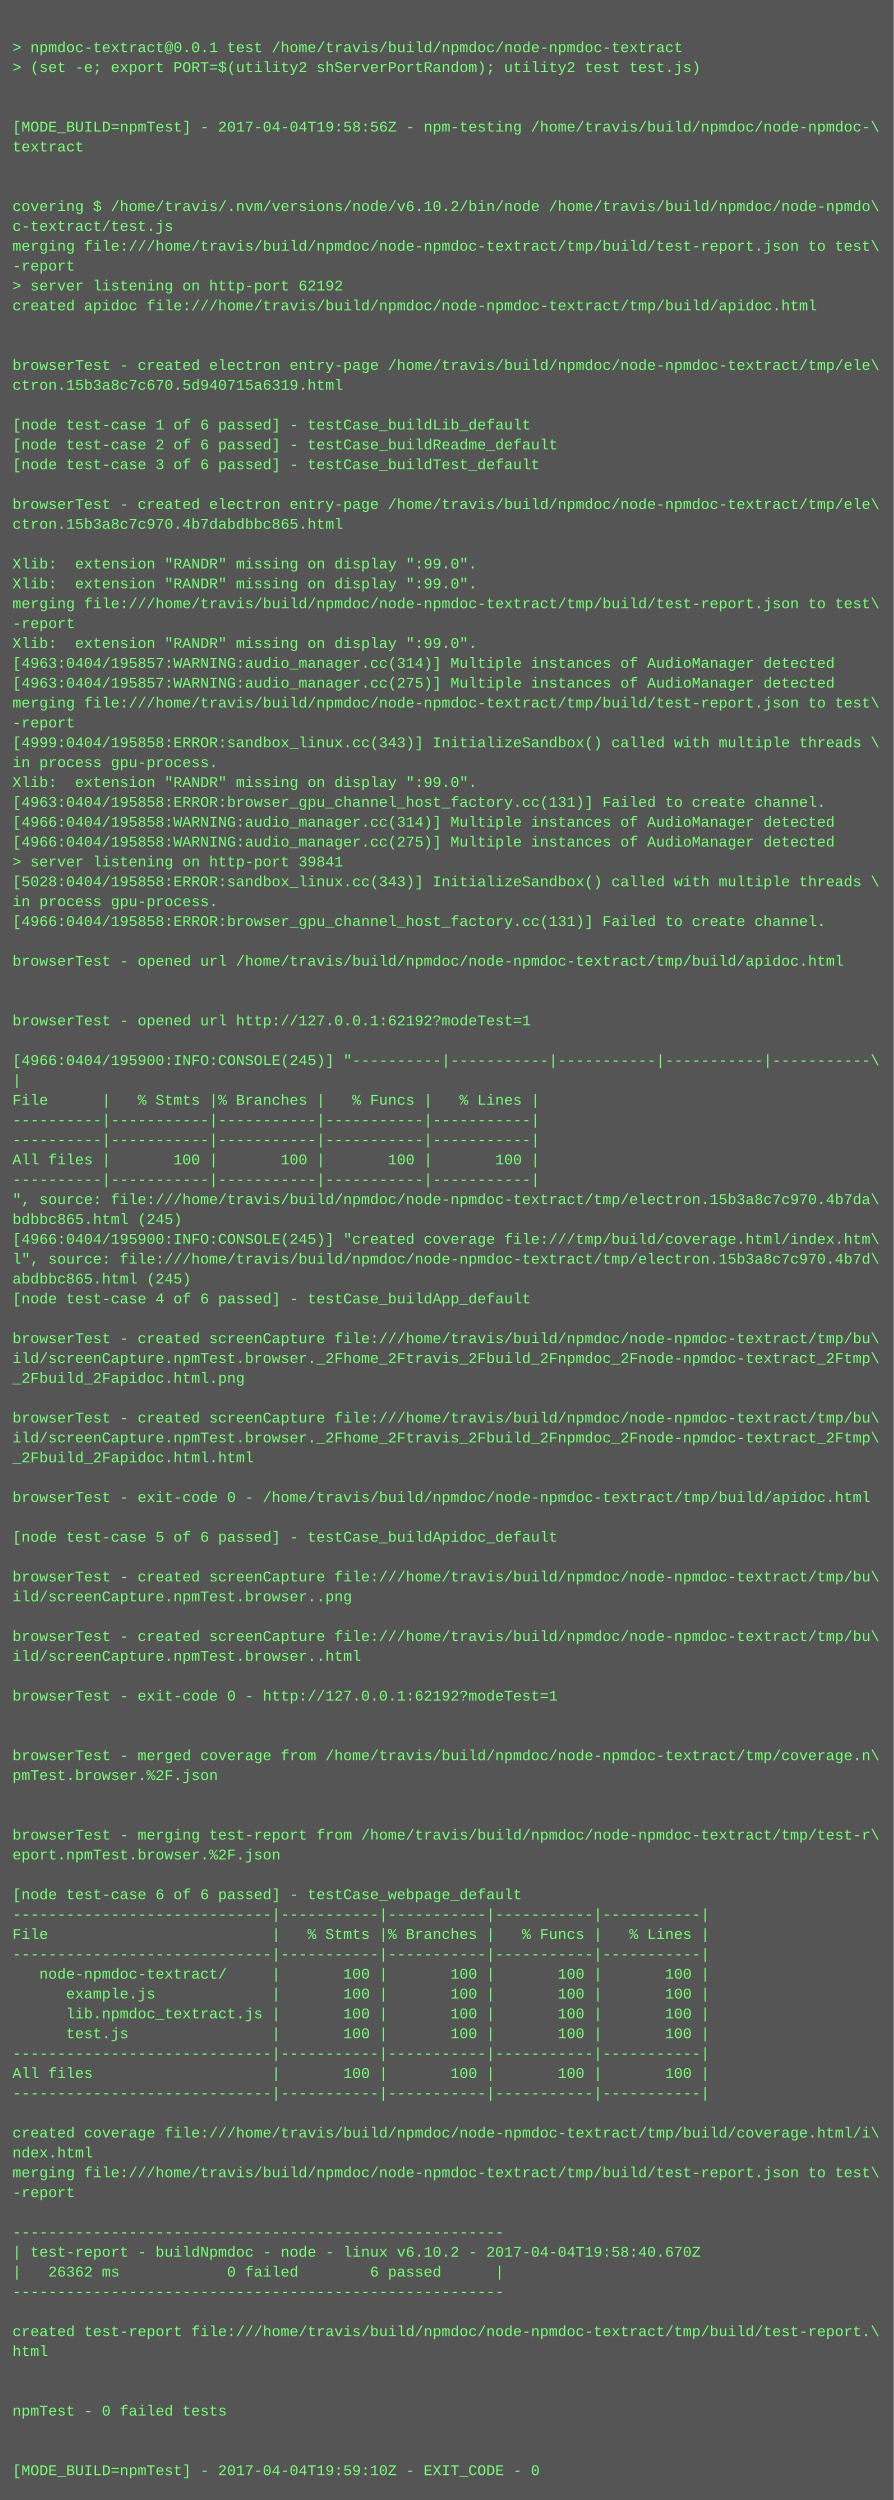
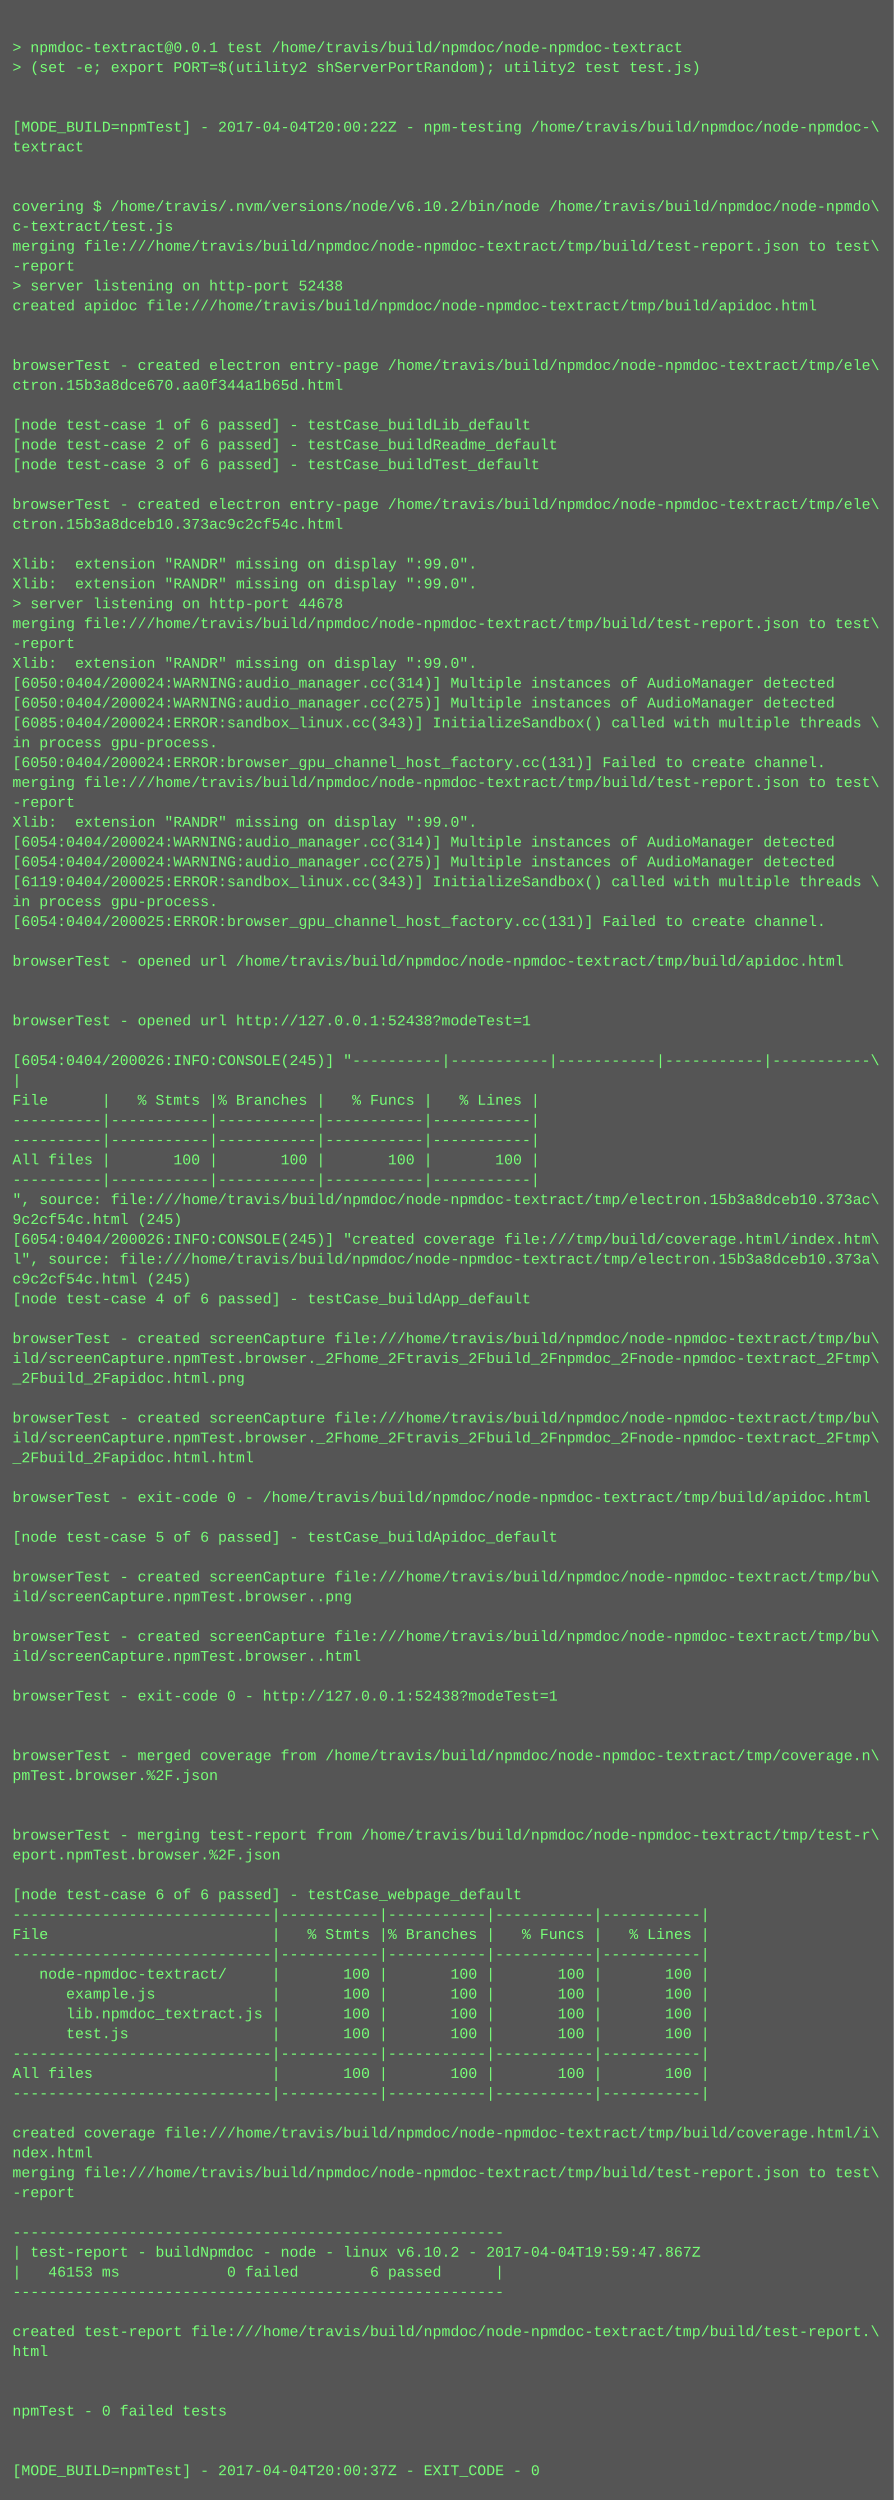
<svg xmlns="http://www.w3.org/2000/svg" height="2014" width="720">
  <rect height="2014" fill="#555" width="720" />
  <text fill="#7f7" font-family="Courier New" font-size="12" xml:space="preserve">
    <tspan x="10" y="26" />
    <tspan x="10" y="42">&gt; npmdoc-textract@0.0.1 test /home/travis/build/npmdoc/node-npmdoc-textract</tspan>
    <tspan x="10" y="58">&gt; (set -e; export PORT=$(utility2 shServerPortRandom); utility2 test test.js)</tspan>
    <tspan x="10" y="74" />
    <tspan x="10" y="90" />
-     <tspan x="10" y="106">[MODE_BUILD=npmTest] - 2017-04-04T19:58:56Z - npm-testing /home/travis/build/npmdoc/node-npmdoc-\</tspan>
+     <tspan x="10" y="106">[MODE_BUILD=npmTest] - 2017-04-04T20:00:22Z - npm-testing /home/travis/build/npmdoc/node-npmdoc-\</tspan>
    <tspan x="10" y="122">textract</tspan>
    <tspan x="10" y="138" />
    <tspan x="10" y="154" />
    <tspan x="10" y="170">covering $ /home/travis/.nvm/versions/node/v6.10.2/bin/node /home/travis/build/npmdoc/node-npmdo\</tspan>
    <tspan x="10" y="186">c-textract/test.js</tspan>
    <tspan x="10" y="202">merging file:///home/travis/build/npmdoc/node-npmdoc-textract/tmp/build/test-report.json to test\</tspan>
    <tspan x="10" y="218">-report</tspan>
-     <tspan x="10" y="234">&gt; server listening on http-port 62192</tspan>
+     <tspan x="10" y="234">&gt; server listening on http-port 52438</tspan>
    <tspan x="10" y="250">created apidoc file:///home/travis/build/npmdoc/node-npmdoc-textract/tmp/build/apidoc.html</tspan>
    <tspan x="10" y="266" />
    <tspan x="10" y="282" />
    <tspan x="10" y="298">browserTest - created electron entry-page /home/travis/build/npmdoc/node-npmdoc-textract/tmp/ele\</tspan>
-     <tspan x="10" y="314">ctron.15b3a8c7c670.5d940715a6319.html</tspan>
+     <tspan x="10" y="314">ctron.15b3a8dce670.aa0f344a1b65d.html</tspan>
    <tspan x="10" y="330" />
    <tspan x="10" y="346">[node test-case 1 of 6 passed] - testCase_buildLib_default</tspan>
    <tspan x="10" y="362">[node test-case 2 of 6 passed] - testCase_buildReadme_default</tspan>
    <tspan x="10" y="378">[node test-case 3 of 6 passed] - testCase_buildTest_default</tspan>
    <tspan x="10" y="394" />
    <tspan x="10" y="410">browserTest - created electron entry-page /home/travis/build/npmdoc/node-npmdoc-textract/tmp/ele\</tspan>
-     <tspan x="10" y="426">ctron.15b3a8c7c970.4b7dabdbbc865.html</tspan>
+     <tspan x="10" y="426">ctron.15b3a8dceb10.373ac9c2cf54c.html</tspan>
    <tspan x="10" y="442" />
    <tspan x="10" y="458">Xlib:  extension "RANDR" missing on display ":99.0".</tspan>
    <tspan x="10" y="474">Xlib:  extension "RANDR" missing on display ":99.0".</tspan>
-     <tspan x="10" y="490">merging file:///home/travis/build/npmdoc/node-npmdoc-textract/tmp/build/test-report.json to test\</tspan>
-     <tspan x="10" y="506">-report</tspan>
-     <tspan x="10" y="522">Xlib:  extension "RANDR" missing on display ":99.0".</tspan>
-     <tspan x="10" y="538">[4963:0404/195857:WARNING:audio_manager.cc(314)] Multiple instances of AudioManager detected</tspan>
-     <tspan x="10" y="554">[4963:0404/195857:WARNING:audio_manager.cc(275)] Multiple instances of AudioManager detected</tspan>
-     <tspan x="10" y="570">merging file:///home/travis/build/npmdoc/node-npmdoc-textract/tmp/build/test-report.json to test\</tspan>
-     <tspan x="10" y="586">-report</tspan>
-     <tspan x="10" y="602">[4999:0404/195858:ERROR:sandbox_linux.cc(343)] InitializeSandbox() called with multiple threads \</tspan>
-     <tspan x="10" y="618">in process gpu-process. </tspan>
-     <tspan x="10" y="634">Xlib:  extension "RANDR" missing on display ":99.0".</tspan>
-     <tspan x="10" y="650">[4963:0404/195858:ERROR:browser_gpu_channel_host_factory.cc(131)] Failed to create channel.</tspan>
-     <tspan x="10" y="666">[4966:0404/195858:WARNING:audio_manager.cc(314)] Multiple instances of AudioManager detected</tspan>
-     <tspan x="10" y="682">[4966:0404/195858:WARNING:audio_manager.cc(275)] Multiple instances of AudioManager detected</tspan>
-     <tspan x="10" y="698">&gt; server listening on http-port 39841</tspan>
-     <tspan x="10" y="714">[5028:0404/195858:ERROR:sandbox_linux.cc(343)] InitializeSandbox() called with multiple threads \</tspan>
+     <tspan x="10" y="490">&gt; server listening on http-port 44678</tspan>
+     <tspan x="10" y="506">merging file:///home/travis/build/npmdoc/node-npmdoc-textract/tmp/build/test-report.json to test\</tspan>
+     <tspan x="10" y="522">-report</tspan>
+     <tspan x="10" y="538">Xlib:  extension "RANDR" missing on display ":99.0".</tspan>
+     <tspan x="10" y="554">[6050:0404/200024:WARNING:audio_manager.cc(314)] Multiple instances of AudioManager detected</tspan>
+     <tspan x="10" y="570">[6050:0404/200024:WARNING:audio_manager.cc(275)] Multiple instances of AudioManager detected</tspan>
+     <tspan x="10" y="586">[6085:0404/200024:ERROR:sandbox_linux.cc(343)] InitializeSandbox() called with multiple threads \</tspan>
+     <tspan x="10" y="602">in process gpu-process. </tspan>
+     <tspan x="10" y="618">[6050:0404/200024:ERROR:browser_gpu_channel_host_factory.cc(131)] Failed to create channel.</tspan>
+     <tspan x="10" y="634">merging file:///home/travis/build/npmdoc/node-npmdoc-textract/tmp/build/test-report.json to test\</tspan>
+     <tspan x="10" y="650">-report</tspan>
+     <tspan x="10" y="666">Xlib:  extension "RANDR" missing on display ":99.0".</tspan>
+     <tspan x="10" y="682">[6054:0404/200024:WARNING:audio_manager.cc(314)] Multiple instances of AudioManager detected</tspan>
+     <tspan x="10" y="698">[6054:0404/200024:WARNING:audio_manager.cc(275)] Multiple instances of AudioManager detected</tspan>
+     <tspan x="10" y="714">[6119:0404/200025:ERROR:sandbox_linux.cc(343)] InitializeSandbox() called with multiple threads \</tspan>
    <tspan x="10" y="730">in process gpu-process. </tspan>
-     <tspan x="10" y="746">[4966:0404/195858:ERROR:browser_gpu_channel_host_factory.cc(131)] Failed to create channel.</tspan>
+     <tspan x="10" y="746">[6054:0404/200025:ERROR:browser_gpu_channel_host_factory.cc(131)] Failed to create channel.</tspan>
    <tspan x="10" y="762" />
    <tspan x="10" y="778">browserTest - opened url /home/travis/build/npmdoc/node-npmdoc-textract/tmp/build/apidoc.html</tspan>
    <tspan x="10" y="794" />
    <tspan x="10" y="810" />
-     <tspan x="10" y="826">browserTest - opened url http://127.0.0.1:62192?modeTest=1</tspan>
+     <tspan x="10" y="826">browserTest - opened url http://127.0.0.1:52438?modeTest=1</tspan>
    <tspan x="10" y="842" />
-     <tspan x="10" y="858">[4966:0404/195900:INFO:CONSOLE(245)] "----------|-----------|-----------|-----------|-----------\</tspan>
+     <tspan x="10" y="858">[6054:0404/200026:INFO:CONSOLE(245)] "----------|-----------|-----------|-----------|-----------\</tspan>
    <tspan x="10" y="874">|</tspan>
    <tspan x="10" y="890">File      |   % Stmts |% Branches |   % Funcs |   % Lines |</tspan>
    <tspan x="10" y="906">----------|-----------|-----------|-----------|-----------|</tspan>
    <tspan x="10" y="922">----------|-----------|-----------|-----------|-----------|</tspan>
    <tspan x="10" y="938">All files |       100 |       100 |       100 |       100 |</tspan>
    <tspan x="10" y="954">----------|-----------|-----------|-----------|-----------|</tspan>
-     <tspan x="10" y="970">", source: file:///home/travis/build/npmdoc/node-npmdoc-textract/tmp/electron.15b3a8c7c970.4b7da\</tspan>
-     <tspan x="10" y="986">bdbbc865.html (245)</tspan>
-     <tspan x="10" y="1002">[4966:0404/195900:INFO:CONSOLE(245)] "created coverage file:///tmp/build/coverage.html/index.htm\</tspan>
-     <tspan x="10" y="1018">l", source: file:///home/travis/build/npmdoc/node-npmdoc-textract/tmp/electron.15b3a8c7c970.4b7d\</tspan>
-     <tspan x="10" y="1034">abdbbc865.html (245)</tspan>
+     <tspan x="10" y="970">", source: file:///home/travis/build/npmdoc/node-npmdoc-textract/tmp/electron.15b3a8dceb10.373ac\</tspan>
+     <tspan x="10" y="986">9c2cf54c.html (245)</tspan>
+     <tspan x="10" y="1002">[6054:0404/200026:INFO:CONSOLE(245)] "created coverage file:///tmp/build/coverage.html/index.htm\</tspan>
+     <tspan x="10" y="1018">l", source: file:///home/travis/build/npmdoc/node-npmdoc-textract/tmp/electron.15b3a8dceb10.373a\</tspan>
+     <tspan x="10" y="1034">c9c2cf54c.html (245)</tspan>
    <tspan x="10" y="1050">[node test-case 4 of 6 passed] - testCase_buildApp_default</tspan>
    <tspan x="10" y="1066" />
    <tspan x="10" y="1082">browserTest - created screenCapture file:///home/travis/build/npmdoc/node-npmdoc-textract/tmp/bu\</tspan>
    <tspan x="10" y="1098">ild/screenCapture.npmTest.browser._2Fhome_2Ftravis_2Fbuild_2Fnpmdoc_2Fnode-npmdoc-textract_2Ftmp\</tspan>
    <tspan x="10" y="1114">_2Fbuild_2Fapidoc.html.png</tspan>
    <tspan x="10" y="1130" />
    <tspan x="10" y="1146">browserTest - created screenCapture file:///home/travis/build/npmdoc/node-npmdoc-textract/tmp/bu\</tspan>
    <tspan x="10" y="1162">ild/screenCapture.npmTest.browser._2Fhome_2Ftravis_2Fbuild_2Fnpmdoc_2Fnode-npmdoc-textract_2Ftmp\</tspan>
    <tspan x="10" y="1178">_2Fbuild_2Fapidoc.html.html</tspan>
    <tspan x="10" y="1194" />
    <tspan x="10" y="1210">browserTest - exit-code 0 - /home/travis/build/npmdoc/node-npmdoc-textract/tmp/build/apidoc.html</tspan>
    <tspan x="10" y="1226" />
    <tspan x="10" y="1242">[node test-case 5 of 6 passed] - testCase_buildApidoc_default</tspan>
    <tspan x="10" y="1258" />
    <tspan x="10" y="1274">browserTest - created screenCapture file:///home/travis/build/npmdoc/node-npmdoc-textract/tmp/bu\</tspan>
    <tspan x="10" y="1290">ild/screenCapture.npmTest.browser..png</tspan>
    <tspan x="10" y="1306" />
    <tspan x="10" y="1322">browserTest - created screenCapture file:///home/travis/build/npmdoc/node-npmdoc-textract/tmp/bu\</tspan>
    <tspan x="10" y="1338">ild/screenCapture.npmTest.browser..html</tspan>
    <tspan x="10" y="1354" />
-     <tspan x="10" y="1370">browserTest - exit-code 0 - http://127.0.0.1:62192?modeTest=1</tspan>
+     <tspan x="10" y="1370">browserTest - exit-code 0 - http://127.0.0.1:52438?modeTest=1</tspan>
    <tspan x="10" y="1386" />
    <tspan x="10" y="1402" />
    <tspan x="10" y="1418">browserTest - merged coverage from /home/travis/build/npmdoc/node-npmdoc-textract/tmp/coverage.n\</tspan>
    <tspan x="10" y="1434">pmTest.browser.%2F.json</tspan>
    <tspan x="10" y="1450" />
    <tspan x="10" y="1466" />
    <tspan x="10" y="1482">browserTest - merging test-report from /home/travis/build/npmdoc/node-npmdoc-textract/tmp/test-r\</tspan>
    <tspan x="10" y="1498">eport.npmTest.browser.%2F.json</tspan>
    <tspan x="10" y="1514" />
    <tspan x="10" y="1530">[node test-case 6 of 6 passed] - testCase_webpage_default</tspan>
    <tspan x="10" y="1546">-----------------------------|-----------|-----------|-----------|-----------|</tspan>
    <tspan x="10" y="1562">File                         |   % Stmts |% Branches |   % Funcs |   % Lines |</tspan>
    <tspan x="10" y="1578">-----------------------------|-----------|-----------|-----------|-----------|</tspan>
    <tspan x="10" y="1594">   node-npmdoc-textract/     |       100 |       100 |       100 |       100 |</tspan>
    <tspan x="10" y="1610">      example.js             |       100 |       100 |       100 |       100 |</tspan>
    <tspan x="10" y="1626">      lib.npmdoc_textract.js |       100 |       100 |       100 |       100 |</tspan>
    <tspan x="10" y="1642">      test.js                |       100 |       100 |       100 |       100 |</tspan>
    <tspan x="10" y="1658">-----------------------------|-----------|-----------|-----------|-----------|</tspan>
    <tspan x="10" y="1674">All files                    |       100 |       100 |       100 |       100 |</tspan>
    <tspan x="10" y="1690">-----------------------------|-----------|-----------|-----------|-----------|</tspan>
    <tspan x="10" y="1706" />
    <tspan x="10" y="1722">created coverage file:///home/travis/build/npmdoc/node-npmdoc-textract/tmp/build/coverage.html/i\</tspan>
    <tspan x="10" y="1738">ndex.html</tspan>
    <tspan x="10" y="1754">merging file:///home/travis/build/npmdoc/node-npmdoc-textract/tmp/build/test-report.json to test\</tspan>
    <tspan x="10" y="1770">-report</tspan>
    <tspan x="10" y="1786" />
    <tspan x="10" y="1802">-------------------------------------------------------</tspan>
-     <tspan x="10" y="1818">| test-report - buildNpmdoc - node - linux v6.10.2 - 2017-04-04T19:58:40.670Z</tspan>
-     <tspan x="10" y="1834">|   26362 ms            0 failed        6 passed      |</tspan>
+     <tspan x="10" y="1818">| test-report - buildNpmdoc - node - linux v6.10.2 - 2017-04-04T19:59:47.867Z</tspan>
+     <tspan x="10" y="1834">|   46153 ms            0 failed        6 passed      |</tspan>
    <tspan x="10" y="1850">-------------------------------------------------------</tspan>
    <tspan x="10" y="1866" />
    <tspan x="10" y="1882">created test-report file:///home/travis/build/npmdoc/node-npmdoc-textract/tmp/build/test-report.\</tspan>
    <tspan x="10" y="1898">html</tspan>
    <tspan x="10" y="1914" />
    <tspan x="10" y="1930" />
    <tspan x="10" y="1946">npmTest - 0 failed tests</tspan>
    <tspan x="10" y="1962" />
    <tspan x="10" y="1978" />
-     <tspan x="10" y="1994">[MODE_BUILD=npmTest] - 2017-04-04T19:59:10Z - EXIT_CODE - 0</tspan>
+     <tspan x="10" y="1994">[MODE_BUILD=npmTest] - 2017-04-04T20:00:37Z - EXIT_CODE - 0</tspan>
  </text>
</svg>
